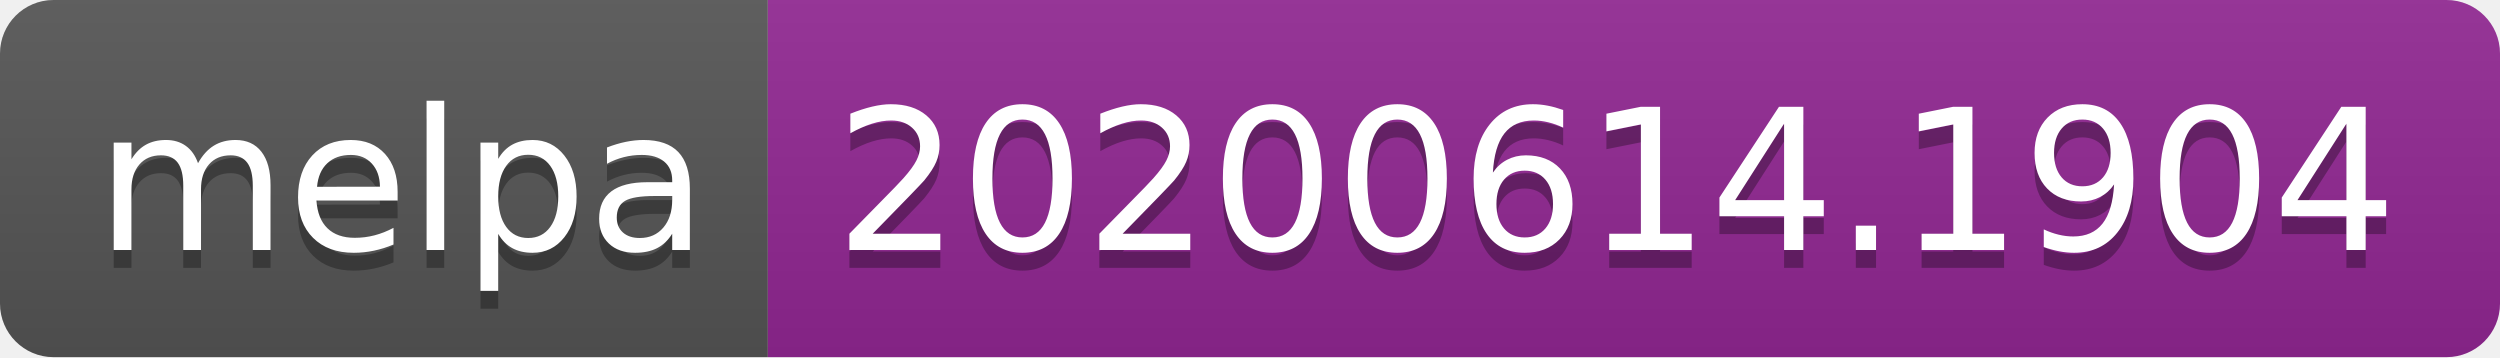
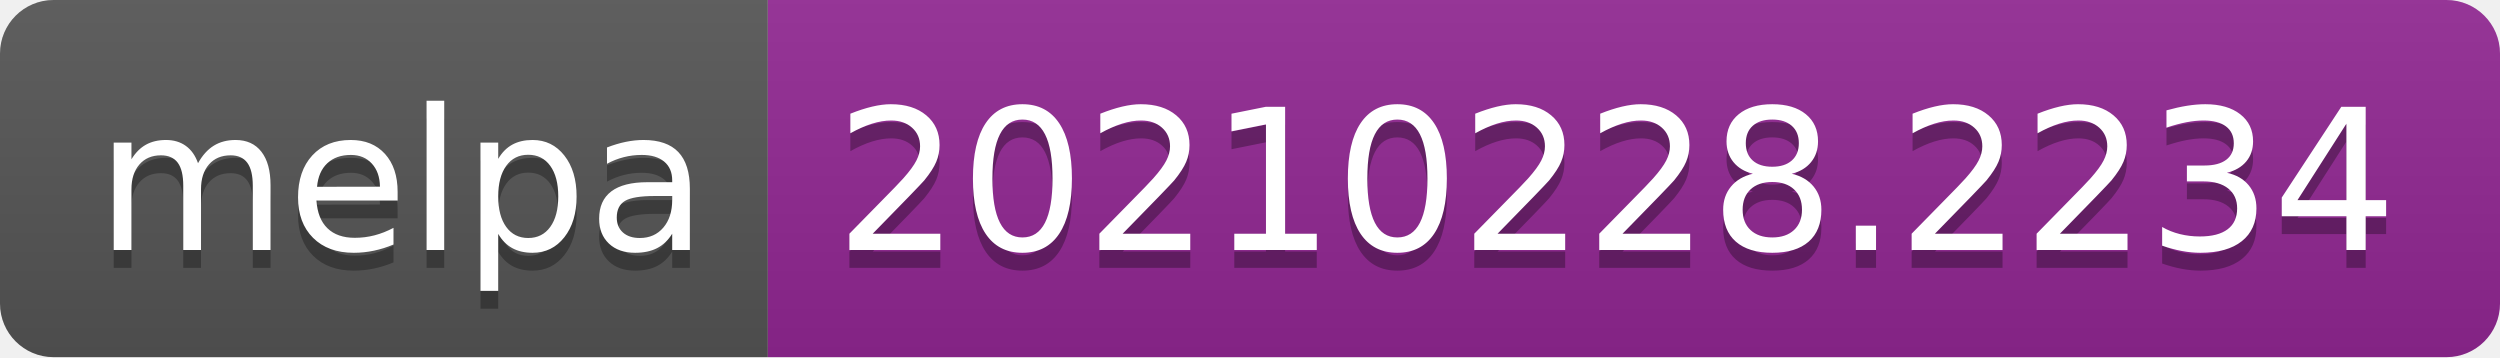
- <svg xmlns="http://www.w3.org/2000/svg" width="140" height="20" role="img" aria-label="melpa: 20200614.1904">
+ <svg xmlns="http://www.w3.org/2000/svg" width="140" height="20" role="img" aria-label="melpa: 20210228.2234">
  <linearGradient id="s" x2="0" y2="100%">
    <stop offset="0" stop-color="#bbb" stop-opacity=".1" />
    <stop offset="1" stop-opacity=".1" />
  </linearGradient>
  <clipPath id="r">
    <rect width="140" height="20" rx="3" fill="#fff" />
  </clipPath>
  <g clip-path="url(#r)">
    <rect width="43" height="20" fill="#555" />
    <rect x="43" width="97" height="20" fill="#922793" />
    <rect width="140" height="20" fill="url(#s)" />
  </g>
  <g fill="#fff" text-anchor="middle" font-family="Verdana,Geneva,DejaVu Sans,sans-serif" text-rendering="geometricPrecision" font-size="110">
    <text aria-hidden="true" x="225" y="150" fill="#010101" fill-opacity=".3" transform="scale(.1)" textLength="330">melpa</text>
    <text x="225" y="140" transform="scale(.1)" fill="#fff" textLength="330">melpa</text>
-     <text aria-hidden="true" x="905" y="150" fill="#010101" fill-opacity=".3" transform="scale(.1)" textLength="870">20200614.1904</text>
-     <text x="905" y="140" transform="scale(.1)" fill="#fff" textLength="870">20200614.1904</text>
+     <text aria-hidden="true" x="905" y="150" fill="#010101" fill-opacity=".3" transform="scale(.1)" textLength="870">20210228.2234</text>
+     <text x="905" y="140" transform="scale(.1)" fill="#fff" textLength="870">20210228.2234</text>
  </g>
</svg>
